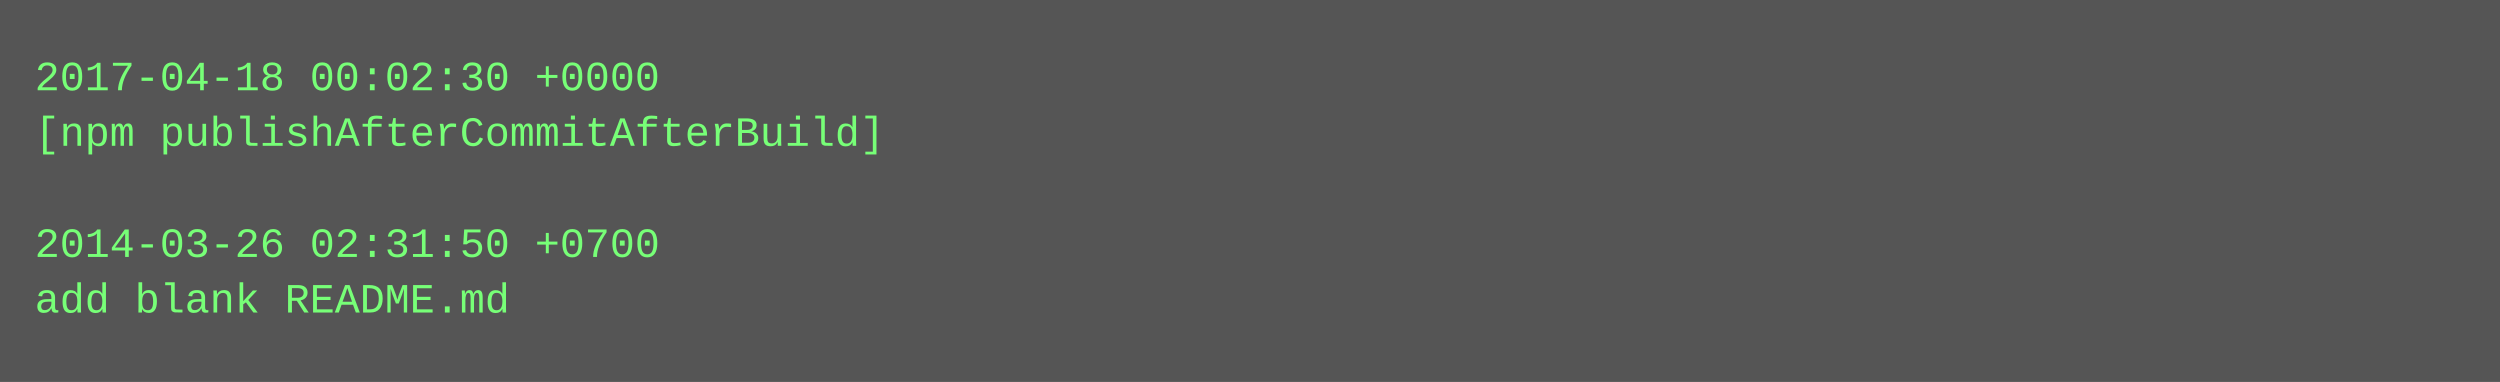
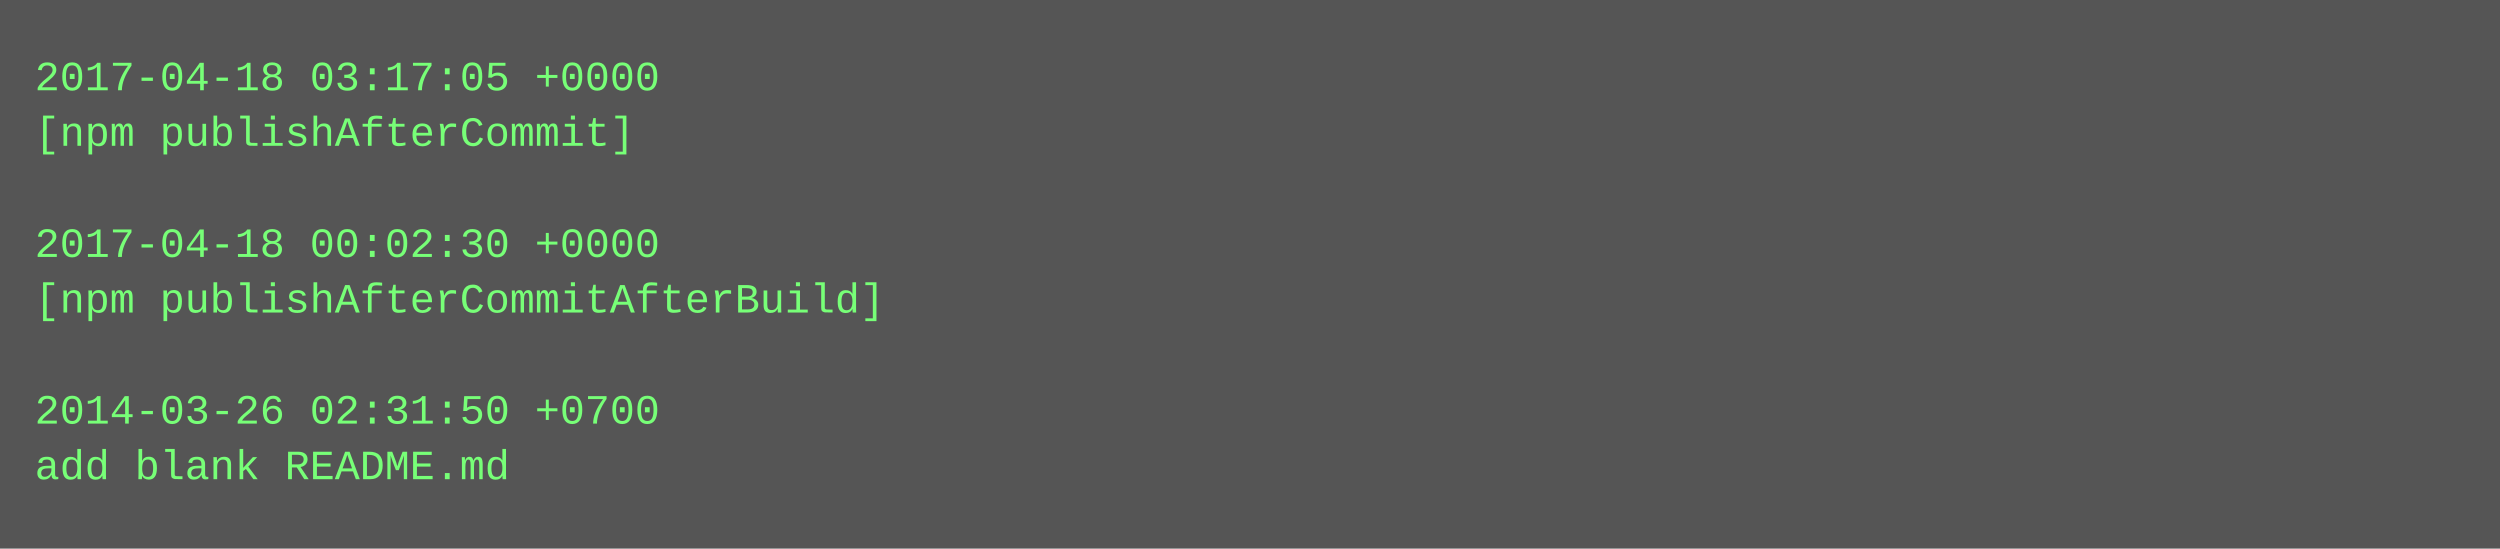
- <svg xmlns="http://www.w3.org/2000/svg" height="110" width="720">
-   <rect height="110" fill="#555" width="720" />
+ <svg xmlns="http://www.w3.org/2000/svg" height="158" width="720">
+   <rect height="158" fill="#555" width="720" />
  <text fill="#7f7" font-family="Courier New" font-size="12" xml:space="preserve">
-     <tspan x="10" y="26">2017-04-18 00:02:30 +0000</tspan>
-     <tspan x="10" y="42">[npm publishAfterCommitAfterBuild]</tspan>
+     <tspan x="10" y="26">2017-04-18 03:17:05 +0000</tspan>
+     <tspan x="10" y="42">[npm publishAfterCommit]</tspan>
    <tspan x="10" y="58" />
-     <tspan x="10" y="74">2014-03-26 02:31:50 +0700</tspan>
-     <tspan x="10" y="90">add blank README.md</tspan>
+     <tspan x="10" y="74">2017-04-18 00:02:30 +0000</tspan>
+     <tspan x="10" y="90">[npm publishAfterCommitAfterBuild]</tspan>
+     <tspan x="10" y="106" />
+     <tspan x="10" y="122">2014-03-26 02:31:50 +0700</tspan>
+     <tspan x="10" y="138">add blank README.md</tspan>
  </text>
</svg>
